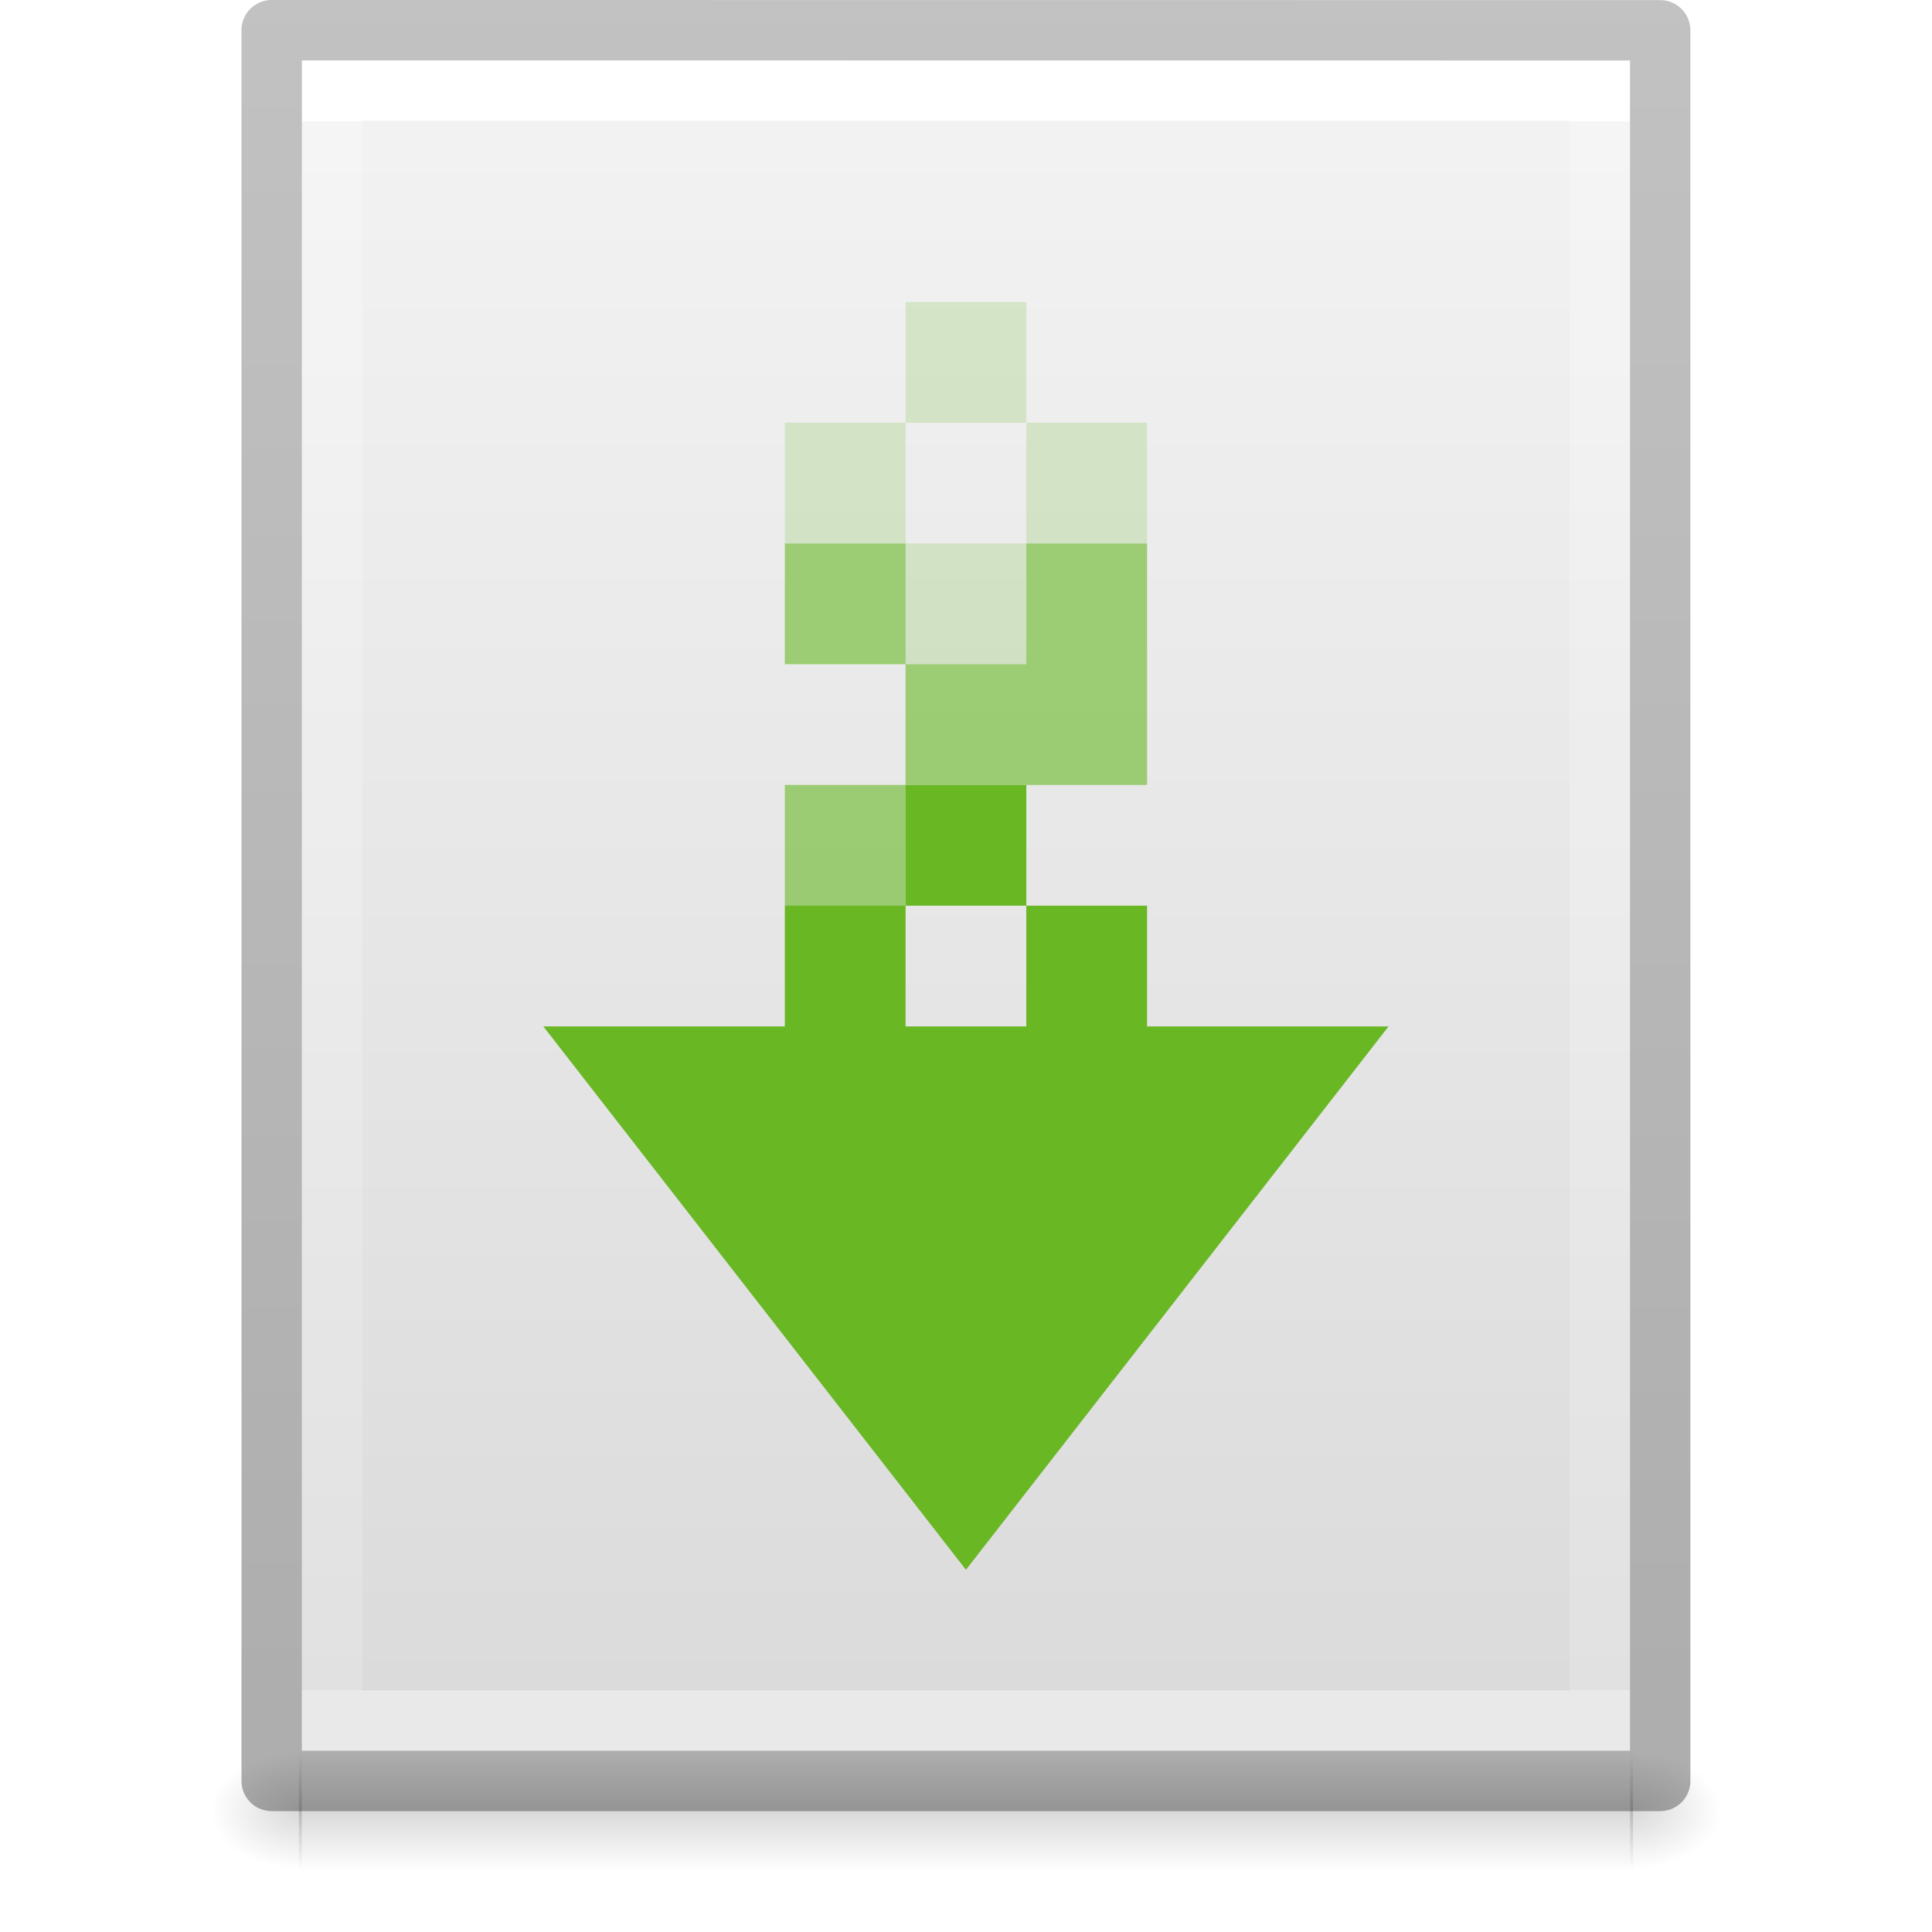
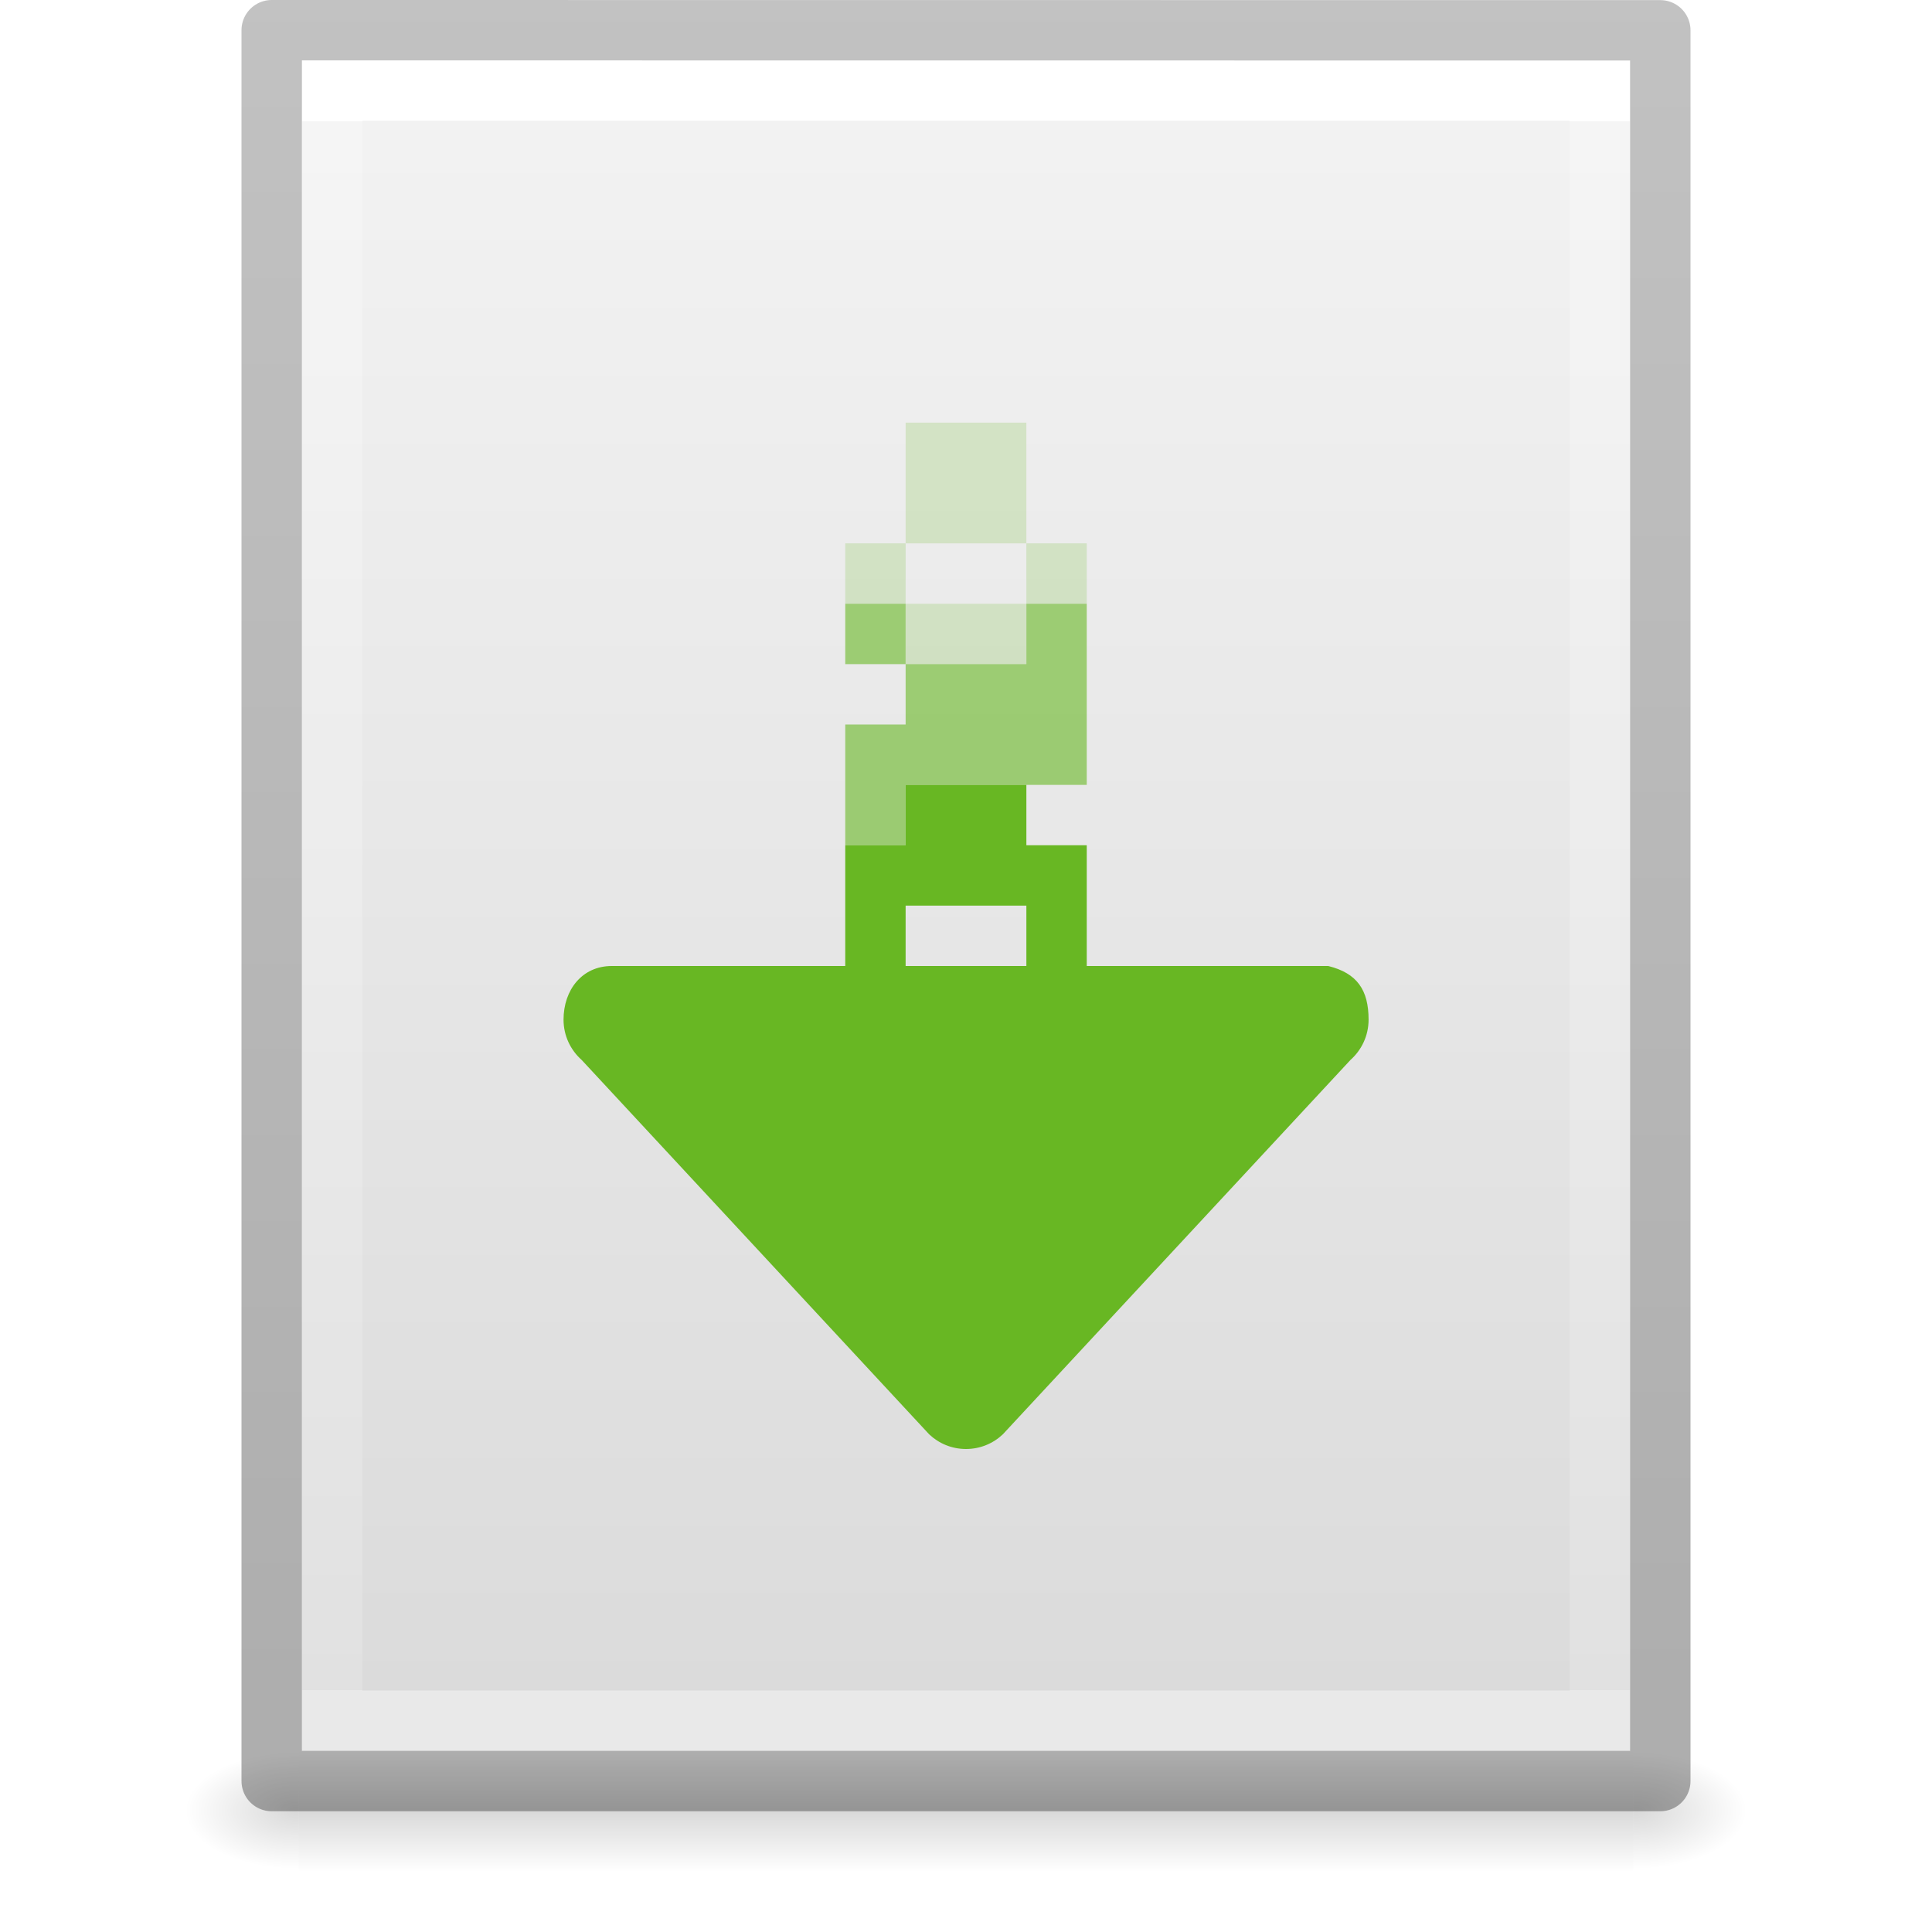
- <svg xmlns="http://www.w3.org/2000/svg" xmlns:xlink="http://www.w3.org/1999/xlink" height="32.002" id="svg11300" style="display:inline;enable-background:new" version="1.0" viewBox="0 0 32 32.002" width="32">
-   <defs id="defs3">
-     <linearGradient id="linearGradient10457">
-       <stop id="stop10453" offset="0" style="stop-color:#000000;stop-opacity:1;" />
-       <stop id="stop10455" offset="1" style="stop-color:#000000;stop-opacity:0;" />
+ <svg xmlns="http://www.w3.org/2000/svg" xmlns:xlink="http://www.w3.org/1999/xlink" version="1.1" width="32" height="32" id="svg3182">
+   <defs id="defs3184">
+     <linearGradient id="linearGradient3977">
+       <stop id="stop3979" style="stop-color:#ffffff;stop-opacity:1" offset="0" />
+       <stop id="stop3981" style="stop-color:#ffffff;stop-opacity:0.235" offset="0" />
+       <stop id="stop3983" style="stop-color:#ffffff;stop-opacity:0.157" offset="1" />
+       <stop id="stop3985" style="stop-color:#ffffff;stop-opacity:0.392" offset="1" />
    </linearGradient>
-     <linearGradient id="linearGradient3600">
-       <stop id="stop3602" offset="0" style="stop-color:#f4f4f4;stop-opacity:1" />
-       <stop id="stop3604" offset="1" style="stop-color:#dbdbdb;stop-opacity:1" />
+     <linearGradient id="linearGradient3600-4">
+       <stop id="stop3602-7" style="stop-color:#f4f4f4;stop-opacity:1" offset="0" />
+       <stop id="stop3604-6" style="stop-color:#dbdbdb;stop-opacity:1" offset="1" />
+     </linearGradient>
+     <linearGradient id="linearGradient5060">
+       <stop id="stop5062" style="stop-color:#000000;stop-opacity:1" offset="0" />
+       <stop id="stop5064" style="stop-color:#000000;stop-opacity:0" offset="1" />
    </linearGradient>
    <linearGradient id="linearGradient5048">
-       <stop id="stop5050" offset="0" style="stop-color:#000000;stop-opacity:0" />
-       <stop id="stop5056" offset="0.5" style="stop-color:#000000;stop-opacity:1" />
-       <stop id="stop5052" offset="1" style="stop-color:#000000;stop-opacity:0" />
+       <stop id="stop5050" style="stop-color:#000000;stop-opacity:0" offset="0" />
+       <stop id="stop5056" style="stop-color:#000000;stop-opacity:1" offset="0.5" />
+       <stop id="stop5052" style="stop-color:#000000;stop-opacity:0" offset="1" />
    </linearGradient>
-     <linearGradient id="linearGradient3977-5">
-       <stop id="stop3979-6" offset="0" style="stop-color:#ffffff;stop-opacity:1" />
-       <stop id="stop3981-2" offset="0" style="stop-color:#ffffff;stop-opacity:0.235" />
-       <stop id="stop3983-9" offset="1" style="stop-color:#ffffff;stop-opacity:0.157" />
-       <stop id="stop3985-1" offset="1" style="stop-color:#ffffff;stop-opacity:0.392" />
+     <linearGradient x1="24" y1="6.185" x2="24" y2="41.815" id="linearGradient3013" xlink:href="#linearGradient3977" gradientUnits="userSpaceOnUse" gradientTransform="matrix(0.5675676,0,0,0.7297297,2.378382,-2.513506)" />
+     <linearGradient x1="25.132" y1="0.985" x2="25.132" y2="47.013" id="linearGradient3016" xlink:href="#linearGradient3600-4" gradientUnits="userSpaceOnUse" gradientTransform="matrix(0.62857,0,0,0.6083939,0.9143198,-0.5347905)" />
+     <radialGradient cx="605.714" cy="486.648" r="117.143" fx="605.714" fy="486.648" id="radialGradient3021" xlink:href="#linearGradient5060" gradientUnits="userSpaceOnUse" gradientTransform="matrix(0.01566318,0,0,0.00823529,17.61043,25.98056)" />
+     <radialGradient cx="605.714" cy="486.648" r="117.143" fx="605.714" fy="486.648" id="radialGradient3024" xlink:href="#linearGradient5060" gradientUnits="userSpaceOnUse" gradientTransform="matrix(-0.01566318,0,0,0.00823529,14.38957,25.98056)" />
+     <linearGradient x1="302.857" y1="366.648" x2="302.857" y2="609.505" id="linearGradient3027" xlink:href="#linearGradient5048" gradientUnits="userSpaceOnUse" gradientTransform="matrix(0.04576928,0,0,0.00823529,-0.5423243,25.98055)" />
+     <linearGradient id="linearGradient3104-6">
+       <stop offset="0" style="stop-color:#000000;stop-opacity:0.318" id="stop3106-3" />
+       <stop offset="1" style="stop-color:#000000;stop-opacity:0.24" id="stop3108-9" />
    </linearGradient>
-     <linearGradient gradientTransform="matrix(0.5675676,0,0,0.7297297,82.37841,175.4847)" gradientUnits="userSpaceOnUse" xlink:href="#linearGradient3977-5" id="linearGradient3013-9" x1="24" x2="24" y1="6.185" y2="41.815" />
-     <linearGradient gradientTransform="matrix(0.62857,0,0,0.6083939,80.91435,177.4634)" gradientUnits="userSpaceOnUse" xlink:href="#linearGradient3600" id="linearGradient3016-3" x1="25.132" x2="25.132" y1="0.985" y2="47.013" />
-     <linearGradient gradientTransform="matrix(0.04576928,0,0,0.00823529,79.4577,203.9788)" gradientUnits="userSpaceOnUse" xlink:href="#linearGradient5048" id="linearGradient3027-6" x1="302.857" x2="302.857" y1="366.648" y2="609.505" />
-     <linearGradient id="linearGradient3104-6">
-       <stop id="stop3106-3" offset="0" style="stop-color:#000000;stop-opacity:0.318" />
-       <stop id="stop3108-9" offset="1" style="stop-color:#000000;stop-opacity:0.24" />
-     </linearGradient>
-     <linearGradient gradientTransform="matrix(0.5306414,0,0,0.5897005,119.2696,176.2063)" gradientUnits="userSpaceOnUse" xlink:href="#linearGradient3104-6" id="linearGradient3148" x1="-51.786" x2="-51.786" y1="50.786" y2="2.906" />
-     <radialGradient cx="605.714" cy="486.648" fx="605.714" fy="486.648" gradientTransform="matrix(-0.01253114,0,0,0.00823569,92.55202,203.9803)" gradientUnits="userSpaceOnUse" xlink:href="#linearGradient10457" id="radialGradient7070" r="117.143" />
-     <radialGradient cx="605.714" cy="486.648" fx="605.714" fy="486.648" gradientTransform="matrix(0.01253114,0,0,0.00823569,99.44798,203.9803)" gradientUnits="userSpaceOnUse" xlink:href="#linearGradient10457" id="radialGradient7074" r="117.143" />
+     <linearGradient xlink:href="#linearGradient3104-6" id="linearGradient3148" gradientUnits="userSpaceOnUse" gradientTransform="matrix(0.5306414,0,0,0.5897005,39.26961,-1.791918)" x1="-51.786" y1="50.786" x2="-51.786" y2="2.906" />
  </defs>
-   <g id="g153" transform="translate(-80,-177.9982)">
-     <rect height="2" id="rect2879-2" style="display:inline;overflow:visible;visibility:visible;opacity:0.15;fill:url(#linearGradient3027-6);fill-opacity:1;fill-rule:nonzero;stroke:none;stroke-width:1;marker:none" width="22.1" x="84.95" y="206.998" />
-     <path d="M 85,178.998 C 90.041,178.998 107,179 107,179 l 3e-5,27.998 H 85 Z" id="path4160-3-8" style="display:inline;fill:url(#linearGradient3016-3);fill-opacity:1;stroke:none" />
-     <path d="M 106.5,206.498 H 85.5 v -27 h 21 z" id="rect6741-1-7" style="fill:none;stroke:url(#linearGradient3013-9);stroke-width:1;stroke-linecap:round;stroke-linejoin:miter;stroke-miterlimit:4;stroke-dasharray:none;stroke-dashoffset:0;stroke-opacity:1" />
-     <path d="m 84.5,178.498 c 5.27,0 23,0.002 23,0.002 l 3e-5,28.998 H 84.5 v -29 z" id="path4160-6-1" style="display:inline;fill:none;stroke:url(#linearGradient3148);stroke-width:1;stroke-linecap:butt;stroke-linejoin:round;stroke-miterlimit:4;stroke-dasharray:none;stroke-dashoffset:0;stroke-opacity:1" />
-     <path id="path26667" transform="translate(80,177.9982)" d="M 15 13.002 L 15 15.002 L 17 15.002 L 17 13.002 L 15 13.002 z M 17 15.002 L 17 17.002 L 15 17.002 L 15 15.002 L 13 15.002 L 13 17.002 L 9 17.002 L 16 26.002 L 23 17.002 L 19 17.002 L 19 15.002 L 17 15.002 z " style="color:#bebebe;display:inline;overflow:visible;visibility:visible;fill:#68b723;fill-opacity:1;fill-rule:nonzero;stroke:none;stroke-width:1;marker:none;enable-background:accumulate" />
-     <path d="m 85,207 v 2 c -0.645,0.004 -1.56,-0.448 -1.56,-1 C 83.44,207.448 84.16,207 85,207 Z" id="path7068" style="display:inline;overflow:visible;visibility:visible;opacity:0.15;fill:url(#radialGradient7070);fill-opacity:1;fill-rule:nonzero;stroke:none;stroke-width:1;marker:none" />
-     <path d="M 107,207 V 209 c 0.645,0.004 1.56,-0.448 1.56,-1 0,-0.552 -0.72,-1 -1.56,-1 z" id="path7072" style="display:inline;overflow:visible;visibility:visible;opacity:0.15;fill:url(#radialGradient7074);fill-opacity:1;fill-rule:nonzero;stroke:none;stroke-width:1;marker:none" />
-   </g>
-   <path id="rect859" d="M 13 9.002 L 13 11.002 L 15 11.002 L 15 9.002 L 13 9.002 z M 15 11.002 L 15 13.002 L 17 13.002 L 19 13.002 L 19 11.002 L 19 9.002 L 17 9.002 L 17 11.002 L 15 11.002 z M 15 13.002 L 13 13.002 L 13 15.002 L 15 15.002 L 15 13.002 z " style="opacity:0.6;vector-effect:none;fill:#68b723;fill-opacity:1;stroke:none;stroke-width:2;stroke-opacity:1;marker:none" />
-   <path id="rect869" d="M 15 5.002 L 15 7.002 L 17 7.002 L 17 5.002 L 15 5.002 z M 17 7.002 L 17 9.002 L 19 9.002 L 19 7.002 L 17 7.002 z M 17 9.002 L 15 9.002 L 15 11.002 L 17 11.002 L 17 9.002 z M 15 9.002 L 15 7.002 L 13 7.002 L 13 9.002 L 15 9.002 z " style="opacity:0.2;vector-effect:none;fill:#68b723;fill-opacity:1;stroke:none;stroke-width:2;stroke-opacity:1;marker:none" />
+   <rect width="22.1" height="2" x="4.95" y="29" id="rect2879" style="opacity:0.15;fill:url(#linearGradient3027);fill-opacity:1;fill-rule:nonzero;stroke:none;stroke-width:1;marker:none;visibility:visible;display:inline;overflow:visible" />
+   <path d="m 4.95,29 c 0,0 0,2 0,2 -0.807,0.004 -1.95,-0.448 -1.95,-1 0,-0.552 0.9,-1 1.95,-1 z" id="path2881" style="opacity:0.15;fill:url(#radialGradient3024);fill-opacity:1;fill-rule:nonzero;stroke:none;stroke-width:1;marker:none;visibility:visible;display:inline;overflow:visible" />
+   <path d="m 27.05,29 c 0,0 0,2 0,2 0.807,0.004 1.95,-0.448 1.95,-1 0,-0.552 -0.9,-1 -1.95,-1 z" id="path2883" style="opacity:0.15;fill:url(#radialGradient3021);fill-opacity:1;fill-rule:nonzero;stroke:none;stroke-width:1;marker:none;visibility:visible;display:inline;overflow:visible" />
+   <path d="m 5,1 c 5.041,0 22,0.002 22,0.002 L 27,29 C 27,29 12.333,29 5,29 5,19.667 5,10.333 5,1 z" id="path4160-3" style="fill:url(#linearGradient3016);fill-opacity:1;stroke:none;display:inline" />
+   <path d="m 26.5,28.5 -21,0 0,-27 21,0 z" id="rect6741-1" style="fill:none;stroke:url(#linearGradient3013);stroke-width:1;stroke-linecap:round;stroke-linejoin:miter;stroke-miterlimit:4;stroke-opacity:1;stroke-dasharray:none;stroke-dashoffset:0" />
+   <path style="fill:none;stroke:url(#linearGradient3148);stroke-width:1;stroke-linecap:butt;stroke-linejoin:round;stroke-miterlimit:4;stroke-opacity:1;stroke-dasharray:none;stroke-dashoffset:0;display:inline" id="path4160-6-1" d="m 4.5,0.5 c 5.27,0 23,0.002 23,0.002 l 2.4e-5,28.998 c 0,0 -15.333,0 -23,0 0,-9.667 0,-19.333 0,-29 z" />
+   <path id="path873-5-3-3-7-4" style="font-variation-settings:normal;opacity:1;vector-effect:none;fill:#68b723;fill-opacity:1;stroke:none;stroke-width:1;stroke-linecap:butt;stroke-linejoin:miter;stroke-miterlimit:4;stroke-dasharray:none;stroke-dashoffset:0;stroke-opacity:1;-inkscape-stroke:none;marker:none;stop-color:#000000;stop-opacity:1" d="m 10.133,16 c -0.492,0 -0.799,0.396 -0.799,0.889 0,0.265 0.116,0.503 0.299,0.666 l 5.758,6.203 C 15.55,23.908 15.764,24 16,24 c 0.236,0 0.45,-0.092 0.609,-0.242 l 5.76,-6.203 C 22.552,17.392 22.668,17.154 22.668,16.889 22.668,16.396 22.478,16.119 22,16 Z" />
+   <path id="path10852" d="m 15,13 v 1 h -1 v 2 h -0.143 l 4.287,0.002 V 16 H 18 v -2 h -1 v -1 z m 0,2 h 2 v 1 h -2 z" style="color:#bebebe;display:inline;overflow:visible;visibility:visible;fill:#68b723;fill-opacity:1;fill-rule:nonzero;stroke:none;stroke-width:1;marker:none;enable-background:accumulate" />
+   <path id="rect851" d="m 15,7 v 2 h 2 v -2 z m 2,2 v 1 h 1 v -1 z m 0,1 H 15 V 11 h 2 z m -2,0 v -1 h -1 v 1 z" style="display:inline;opacity:0.2;vector-effect:none;fill:#68b723;fill-opacity:1;stroke:none;stroke-width:2;stroke-opacity:1;marker:none;enable-background:new" />
+   <path id="rect859" d="M 14,10 V 11 h 1 V 10 Z M 15,11 v 1 h -1 v 2 h 1 v -1 h 2 1 V 10 H 17 V 11 Z" style="display:inline;opacity:0.6;vector-effect:none;fill:#68b723;fill-opacity:1;stroke:none;stroke-width:2;stroke-opacity:1;marker:none;enable-background:new" />
</svg>
